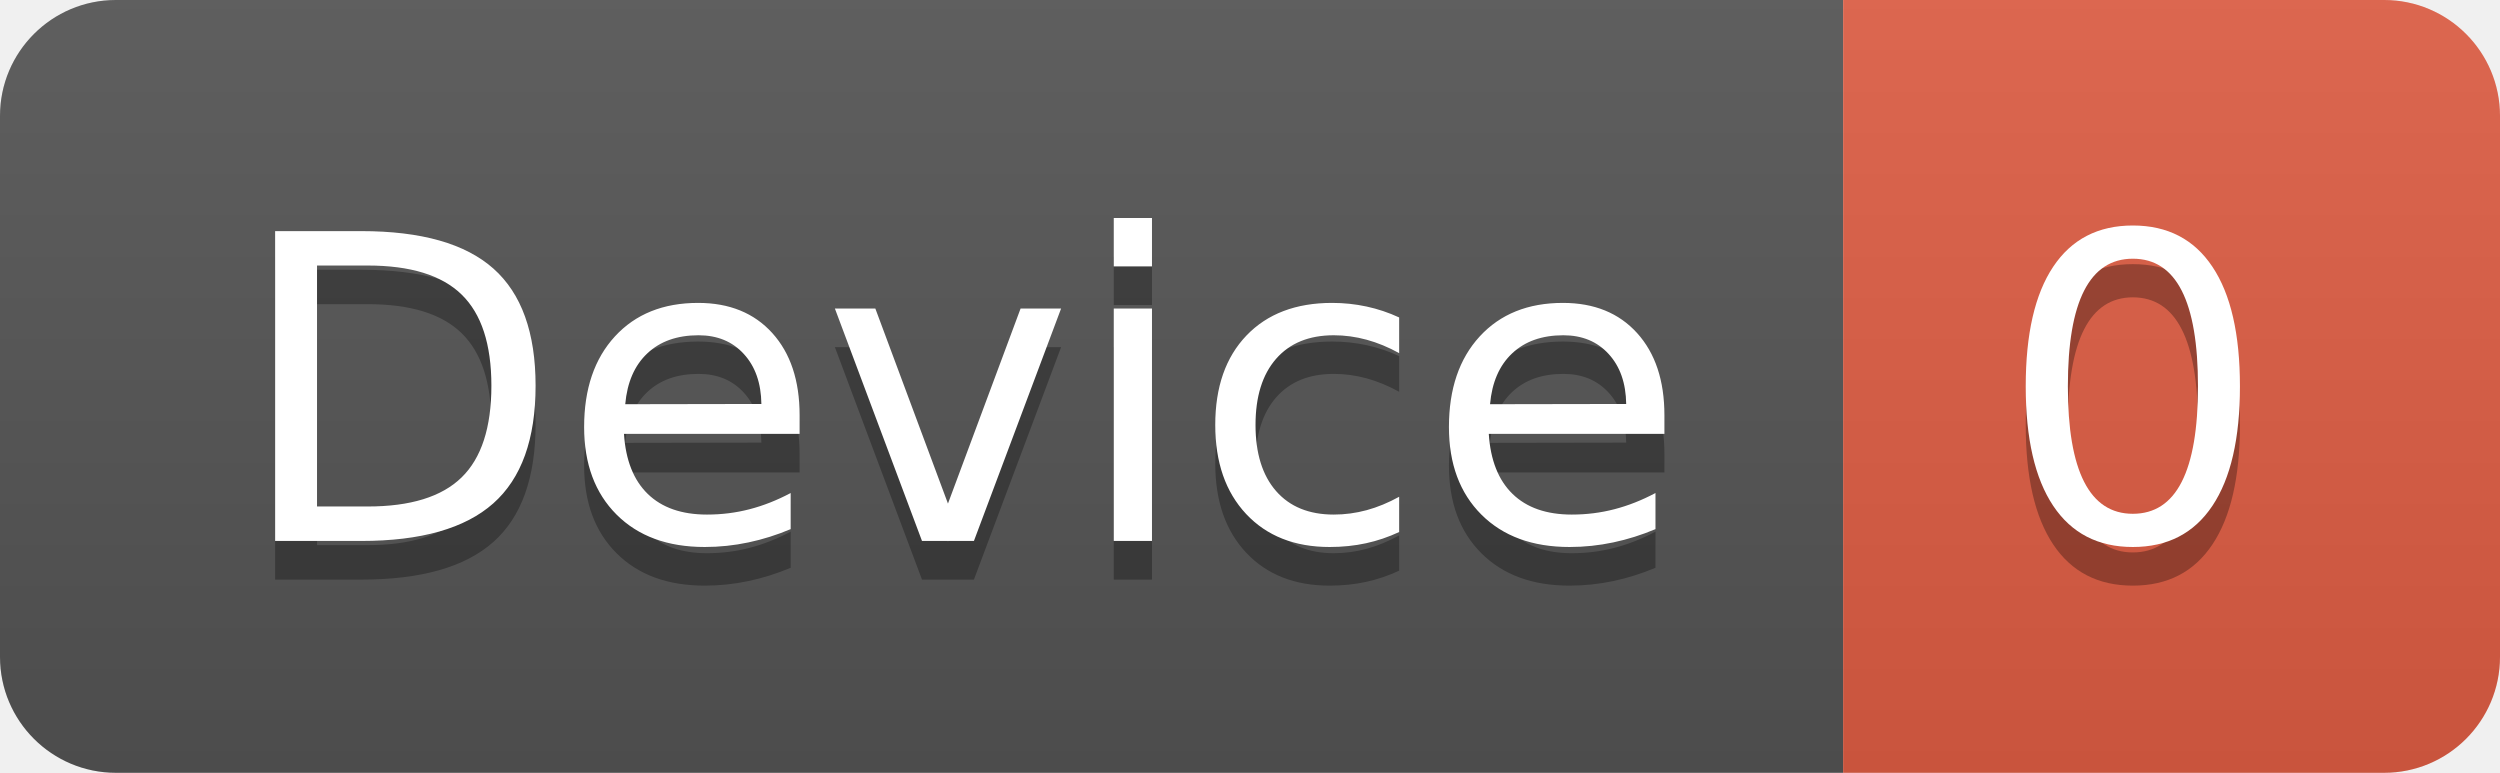
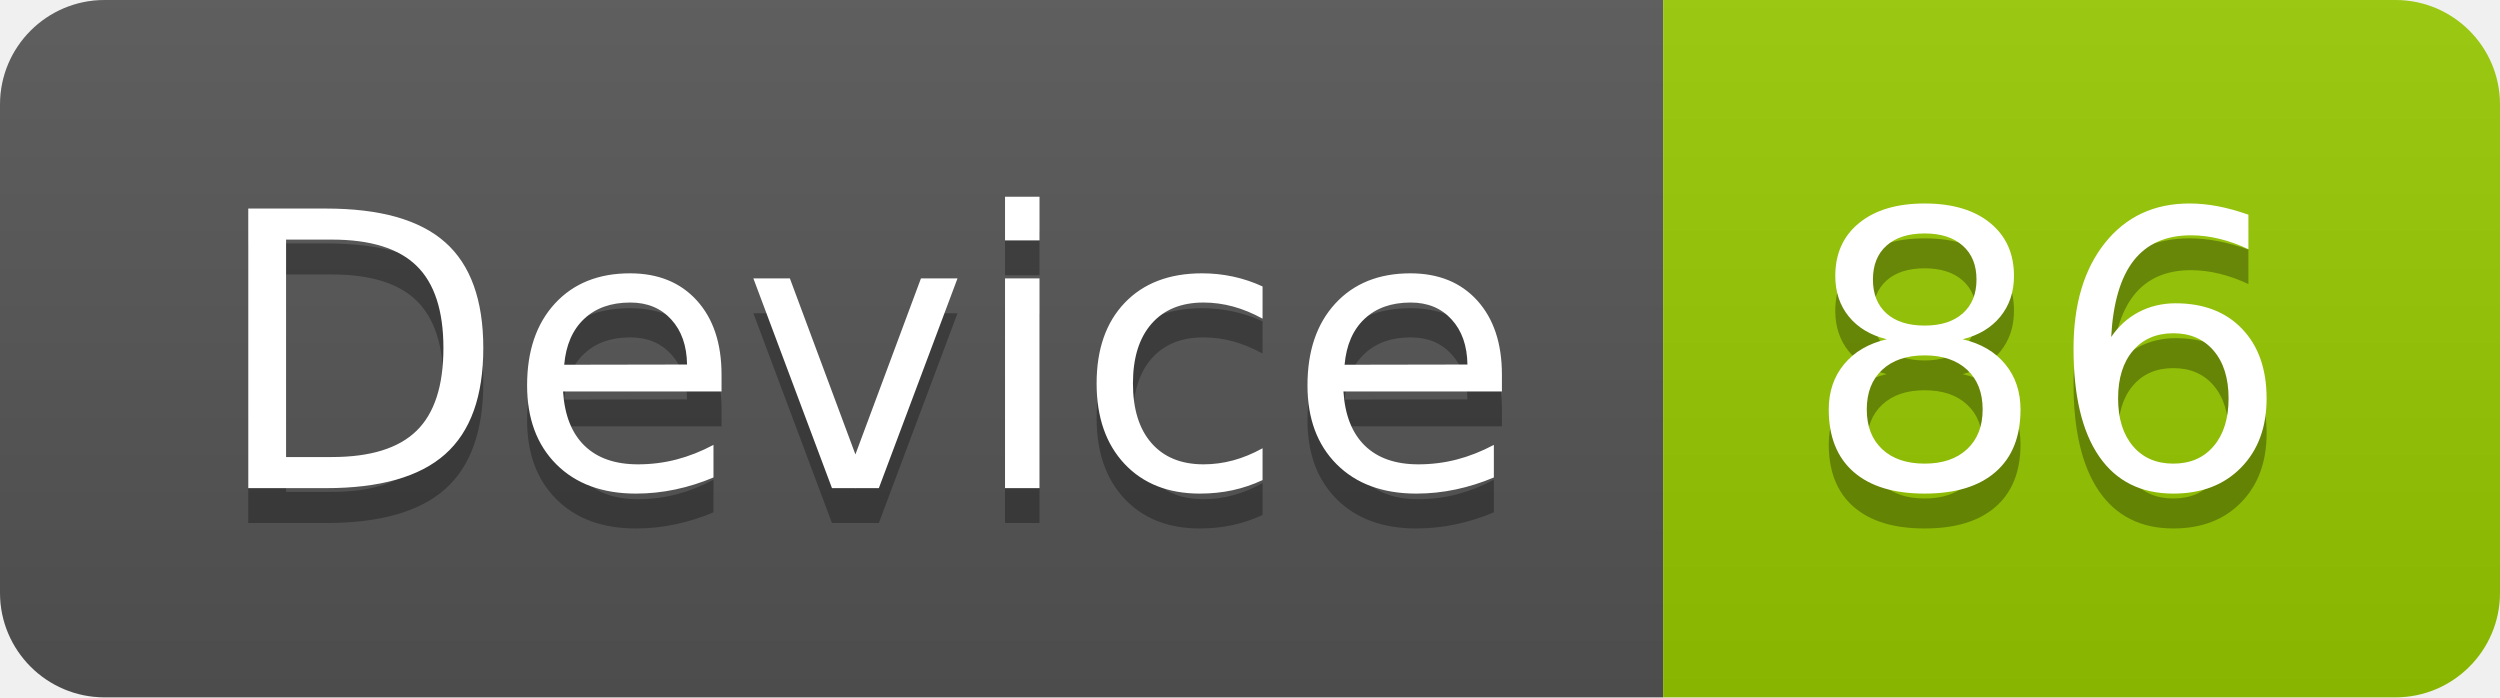
- <svg xmlns="http://www.w3.org/2000/svg" width="64.7" height="20">
+ <svg xmlns="http://www.w3.org/2000/svg" width="71.7" height="20">
  <linearGradient id="smooth" x2="0" y2="100%">
    <stop offset="0" stop-color="#bbb" stop-opacity=".1" />
    <stop offset="1" stop-opacity=".1" />
  </linearGradient>
  <clipPath id="round">
-     <rect width="64.7" height="20" rx="3" fill="#fff" />
+     <rect width="71.7" height="20" rx="3" fill="#fff" />
  </clipPath>
  <g clip-path="url(#round)">
    <rect width="47.7" height="20" fill="#555" />
-     <rect x="47.7" width="17.0" height="20" fill="#e05d44" />
-     <rect width="64.7" height="20" fill="url(#smooth)" />
+     <rect x="47.7" width="24.0" height="20" fill="#97CA00" />
+     <rect width="71.7" height="20" fill="url(#smooth)" />
  </g>
  <g fill="#fff" text-anchor="middle" font-family="DejaVu Sans,Verdana,Geneva,sans-serif" font-size="110">
    <text x="248.5" y="150" fill="#010101" fill-opacity=".3" transform="scale(0.1)" textLength="377.0" lengthAdjust="spacing">Device</text>
    <text x="248.5" y="140" transform="scale(0.1)" textLength="377.0" lengthAdjust="spacing">Device</text>
-     <text x="552.0" y="150" fill="#010101" fill-opacity=".3" transform="scale(0.1)" textLength="70.0" lengthAdjust="spacing">0</text>
-     <text x="552.0" y="140" transform="scale(0.1)" textLength="70.0" lengthAdjust="spacing">0</text>
+     <text x="587.0" y="150" fill="#010101" fill-opacity=".3" transform="scale(0.1)" textLength="140.0" lengthAdjust="spacing">86</text>
+     <text x="587.0" y="140" transform="scale(0.1)" textLength="140.0" lengthAdjust="spacing">86</text>
  </g>
</svg>
